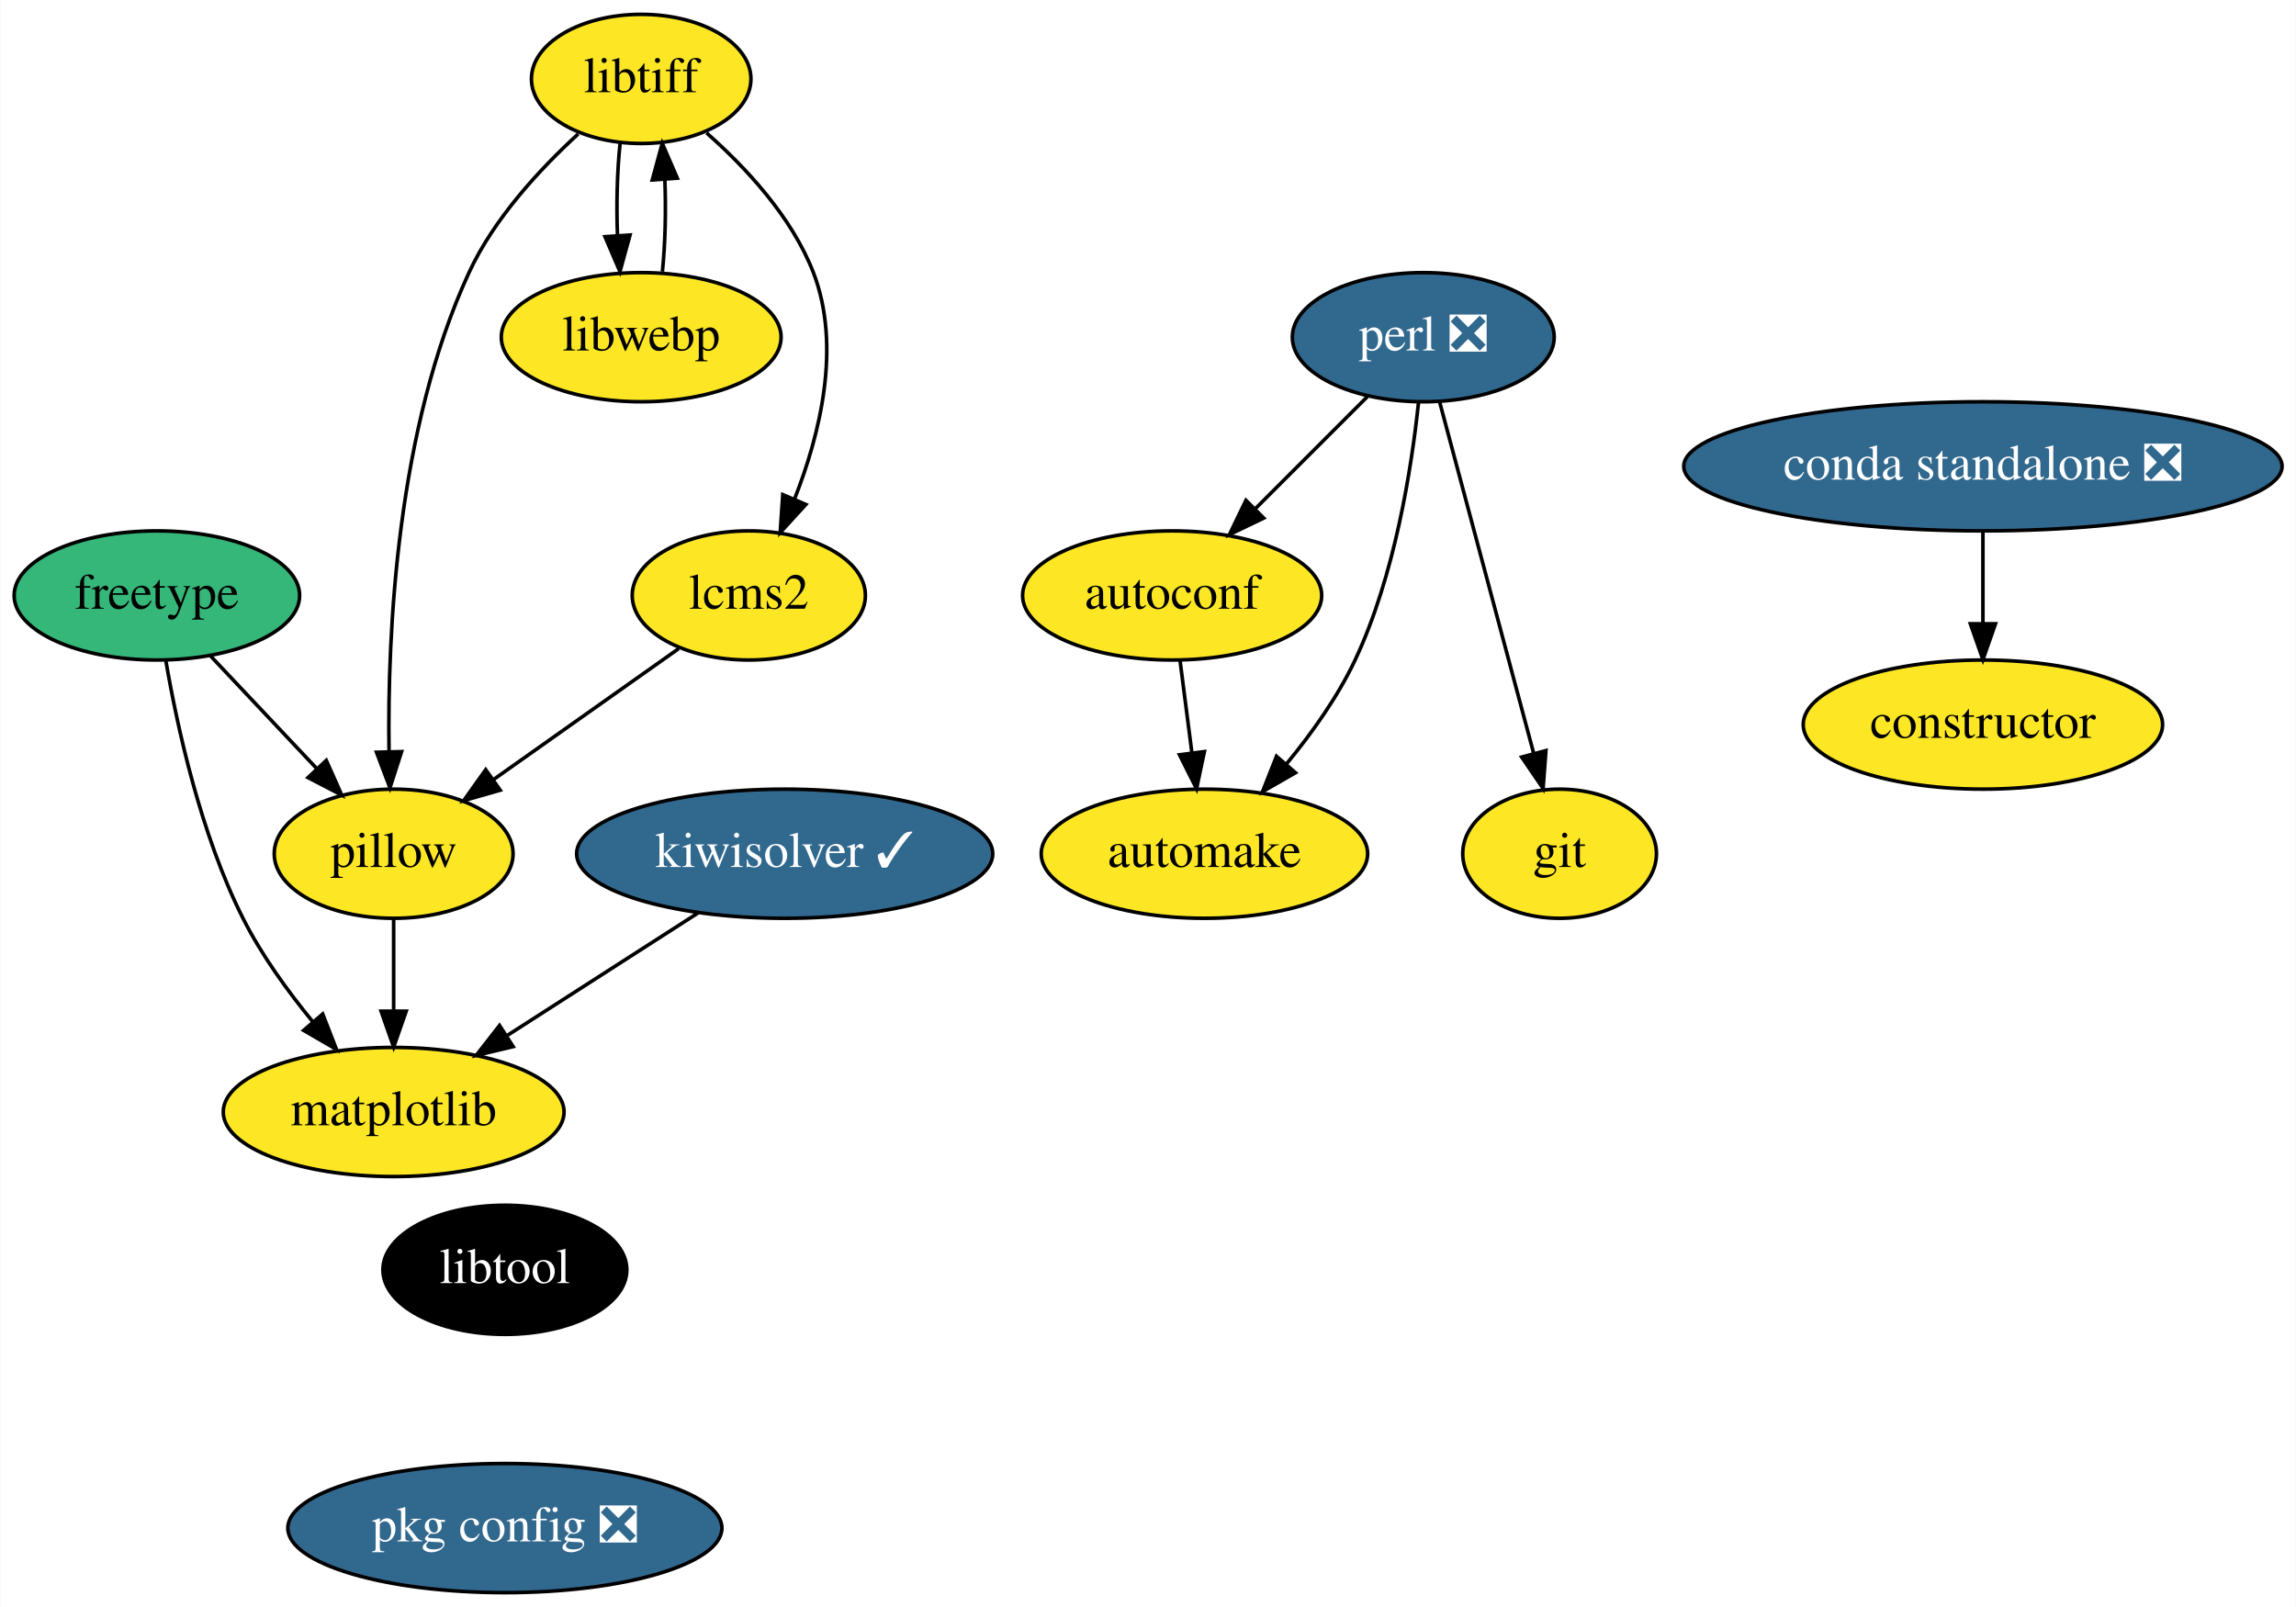
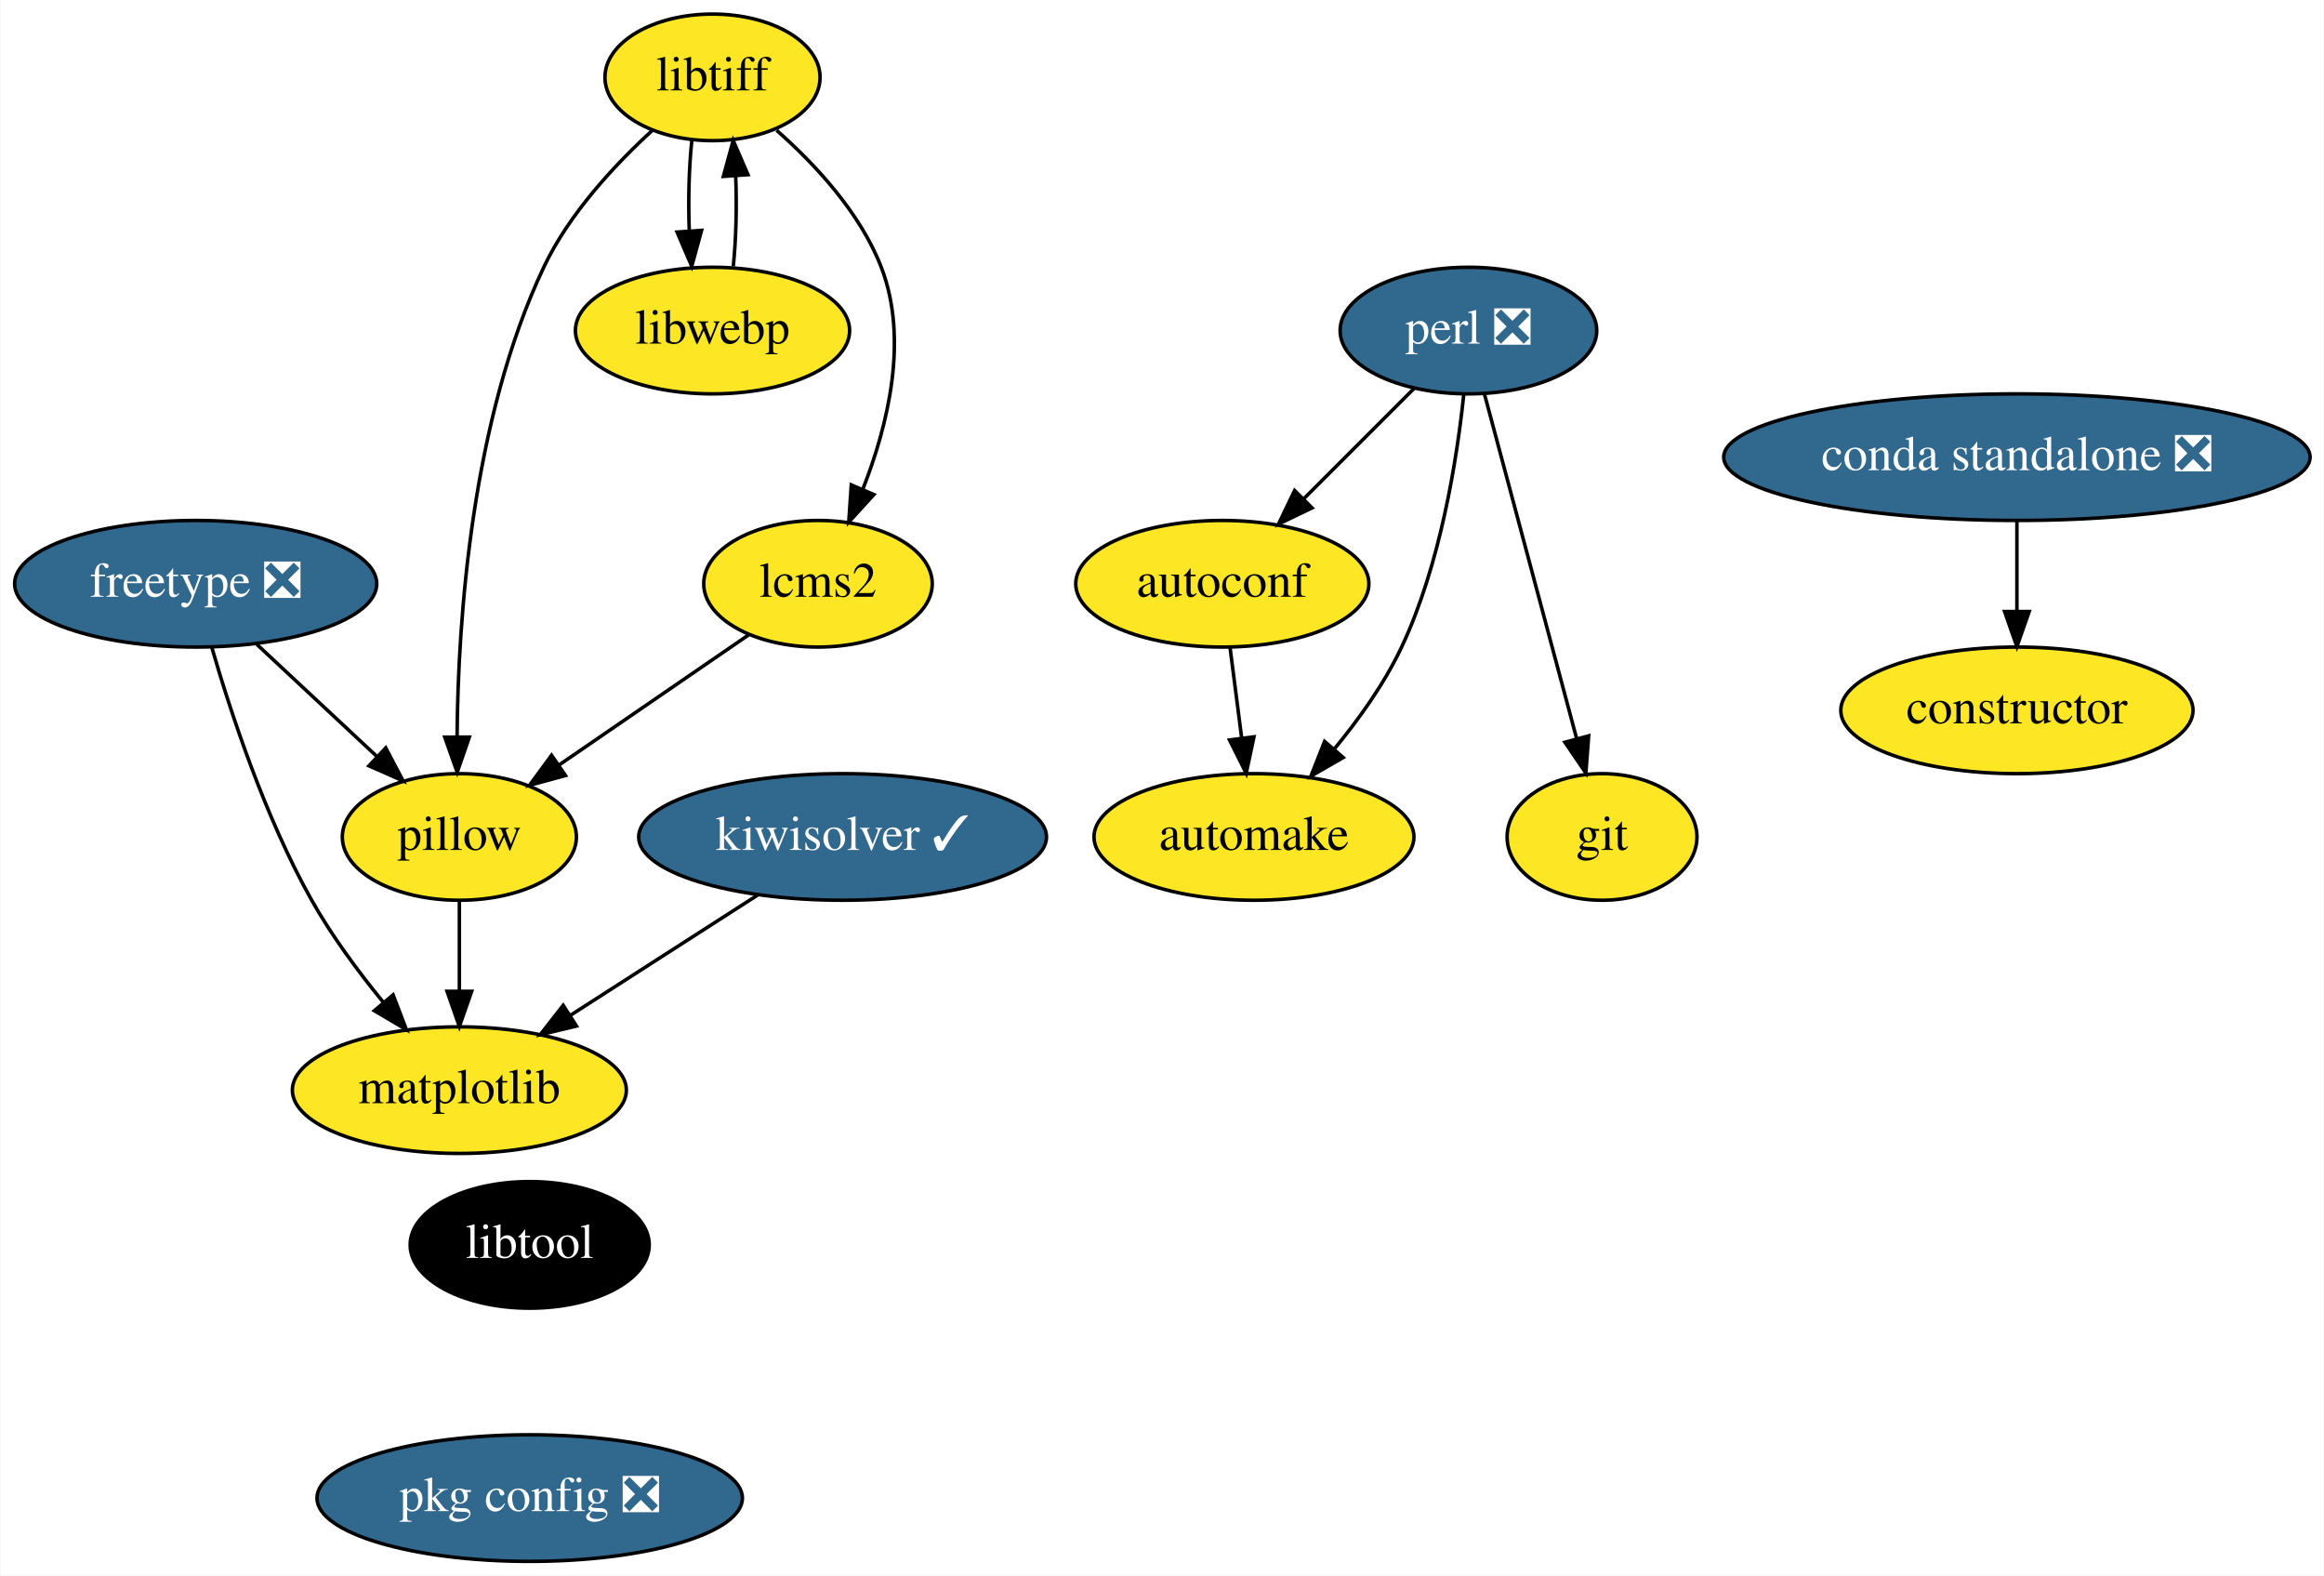
- <svg xmlns="http://www.w3.org/2000/svg" xmlns:xlink="http://www.w3.org/1999/xlink" width="640pt" height="448pt" viewBox="0.00 0.00 639.84 448.00">
+ <svg xmlns="http://www.w3.org/2000/svg" xmlns:xlink="http://www.w3.org/1999/xlink" width="661pt" height="448pt" viewBox="0.00 0.00 660.69 448.00">
  <g id="graph0" class="graph" transform="scale(1 1) rotate(0) translate(4 444)">
-     <polygon fill="white" stroke="transparent" points="-4,4 -4,-444 635.84,-444 635.84,4 -4,4" />
+     <polygon fill="white" stroke="transparent" points="-4,4 -4,-444 656.69,-444 656.69,4 -4,4" />
    <g id="node1" class="node">
      <g id="a_node1">
        <a xlink:href="https://github.com/conda-forge/autoconf-feedstock" xlink:title="autoconf">
-           <ellipse fill="#fde725" stroke="black" cx="322.65" cy="-278" rx="41.69" ry="18" />
-           <text text-anchor="middle" x="322.65" y="-274.3" font-family="Times,serif" font-size="14.00">autoconf</text>
+           <ellipse fill="#fde725" stroke="black" cx="343.5" cy="-278" rx="41.69" ry="18" />
+           <text text-anchor="middle" x="343.5" y="-274.3" font-family="Times,serif" font-size="14.00">autoconf</text>
        </a>
      </g>
    </g>
    <g id="node2" class="node">
      <g id="a_node2">
        <a xlink:href="https://github.com/conda-forge/automake-feedstock" xlink:title="automake">
-           <ellipse fill="#fde725" stroke="black" cx="331.65" cy="-206" rx="45.5" ry="18" />
-           <text text-anchor="middle" x="331.65" y="-202.3" font-family="Times,serif" font-size="14.00">automake</text>
+           <ellipse fill="#fde725" stroke="black" cx="352.5" cy="-206" rx="45.5" ry="18" />
+           <text text-anchor="middle" x="352.5" y="-202.3" font-family="Times,serif" font-size="14.00">automake</text>
        </a>
      </g>
    </g>
    <g id="edge1" class="edge">
-       <path fill="none" stroke="black" d="M324.87,-259.7C325.86,-251.98 327.05,-242.71 328.16,-234.11" />
-       <polygon fill="black" stroke="black" points="331.64,-234.47 329.45,-224.1 324.7,-233.58 331.64,-234.47" />
+       <path fill="none" stroke="black" d="M345.72,-259.7C346.72,-251.98 347.91,-242.71 349.01,-234.11" />
+       <polygon fill="black" stroke="black" points="352.5,-234.47 350.3,-224.1 345.55,-233.58 352.5,-234.47" />
    </g>
    <g id="node3" class="node">
      <g id="a_node3">
        <a xlink:href="https://github.com/conda-forge/constructor-feedstock" xlink:title="constructor">
-           <ellipse fill="#fde725" stroke="black" cx="548.65" cy="-242" rx="50.09" ry="18" />
-           <text text-anchor="middle" x="548.65" y="-238.3" font-family="Times,serif" font-size="14.00">constructor</text>
+           <ellipse fill="#fde725" stroke="black" cx="569.5" cy="-242" rx="50.09" ry="18" />
+           <text text-anchor="middle" x="569.5" y="-238.3" font-family="Times,serif" font-size="14.00">constructor</text>
        </a>
      </g>
    </g>
    <g id="node4" class="node">
      <g id="a_node4">
-         <a xlink:href="https://github.com/conda-forge/freetype-feedstock" xlink:title="freetype">
-           <ellipse fill="#35b779" stroke="black" cx="39.65" cy="-278" rx="39.79" ry="18" />
-           <text text-anchor="middle" x="39.65" y="-274.3" font-family="Times,serif" font-size="14.00">freetype</text>
+         <a xlink:href="https://github.com/conda-forge/freetype-feedstock/pull/38" xlink:title="freetype ❎">
+           <ellipse fill="#31688e" stroke="black" cx="51.5" cy="-278" rx="51.5" ry="18" />
+           <text text-anchor="middle" x="51.5" y="-274.3" font-family="Times,serif" font-size="14.00" fill="white">freetype ❎</text>
        </a>
      </g>
    </g>
    <g id="node5" class="node">
      <g id="a_node5">
        <a xlink:href="https://github.com/conda-forge/matplotlib-feedstock" xlink:title="matplotlib">
-           <ellipse fill="#fde725" stroke="black" cx="105.65" cy="-134" rx="47.5" ry="18" />
-           <text text-anchor="middle" x="105.65" y="-130.3" font-family="Times,serif" font-size="14.00">matplotlib</text>
+           <ellipse fill="#fde725" stroke="black" cx="126.5" cy="-134" rx="47.5" ry="18" />
+           <text text-anchor="middle" x="126.5" y="-130.3" font-family="Times,serif" font-size="14.00">matplotlib</text>
        </a>
      </g>
    </g>
    <g id="edge2" class="edge">
-       <path fill="none" stroke="black" d="M42.14,-259.86C45.31,-241.37 51.84,-211.44 63.65,-188 68.77,-177.83 76.04,-167.76 83.1,-159.17" />
-       <polygon fill="black" stroke="black" points="85.87,-161.31 89.72,-151.43 80.56,-156.76 85.87,-161.31" />
+       <path fill="none" stroke="black" d="M56.09,-259.9C61.43,-241.45 71.25,-211.55 84.5,-188 90.17,-177.92 97.7,-167.75 104.81,-159.05" />
+       <polygon fill="black" stroke="black" points="107.65,-161.11 111.43,-151.21 102.31,-156.59 107.65,-161.11" />
    </g>
    <g id="node6" class="node">
      <g id="a_node6">
        <a xlink:href="https://github.com/conda-forge/pillow-feedstock" xlink:title="pillow">
-           <ellipse fill="#fde725" stroke="black" cx="105.65" cy="-206" rx="33.29" ry="18" />
-           <text text-anchor="middle" x="105.65" y="-202.3" font-family="Times,serif" font-size="14.00">pillow</text>
+           <ellipse fill="#fde725" stroke="black" cx="126.5" cy="-206" rx="33.29" ry="18" />
+           <text text-anchor="middle" x="126.5" y="-202.3" font-family="Times,serif" font-size="14.00">pillow</text>
        </a>
      </g>
    </g>
    <g id="edge3" class="edge">
-       <path fill="none" stroke="black" d="M54.62,-261.12C63.35,-251.86 74.51,-240.03 84.16,-229.79" />
-       <polygon fill="black" stroke="black" points="86.87,-232.02 91.18,-222.34 81.78,-227.22 86.87,-232.02" />
+       <path fill="none" stroke="black" d="M68.9,-260.76C78.99,-251.34 91.85,-239.34 102.86,-229.06" />
+       <polygon fill="black" stroke="black" points="105.56,-231.33 110.48,-221.95 100.78,-226.22 105.56,-231.33" />
    </g>
    <g id="edge4" class="edge">
-       <path fill="none" stroke="black" d="M105.65,-187.7C105.65,-179.98 105.65,-170.71 105.65,-162.11" />
-       <polygon fill="black" stroke="black" points="109.15,-162.1 105.65,-152.1 102.15,-162.1 109.15,-162.1" />
+       <path fill="none" stroke="black" d="M126.5,-187.7C126.5,-179.98 126.5,-170.71 126.5,-162.11" />
+       <polygon fill="black" stroke="black" points="130,-162.1 126.5,-152.1 123,-162.1 130,-162.1" />
    </g>
    <g id="node7" class="node">
      <g id="a_node7">
        <a xlink:href="https://github.com/conda-forge/git-feedstock" xlink:title="git">
-           <ellipse fill="#fde725" stroke="black" cx="430.65" cy="-206" rx="27" ry="18" />
-           <text text-anchor="middle" x="430.65" y="-202.3" font-family="Times,serif" font-size="14.00">git</text>
+           <ellipse fill="#fde725" stroke="black" cx="451.5" cy="-206" rx="27" ry="18" />
+           <text text-anchor="middle" x="451.5" y="-202.3" font-family="Times,serif" font-size="14.00">git</text>
        </a>
      </g>
    </g>
    <g id="node8" class="node">
      <g id="a_node8">
        <a xlink:href="https://github.com/conda-forge/kiwisolver-feedstock/pull/16" xlink:title="kiwisolver ✓">
-           <ellipse fill="#31688e" stroke="black" cx="214.65" cy="-206" rx="58" ry="18" />
-           <text text-anchor="middle" x="214.65" y="-202.3" font-family="Times,serif" font-size="14.00" fill="white">kiwisolver ✓</text>
+           <ellipse fill="#31688e" stroke="black" cx="235.5" cy="-206" rx="58" ry="18" />
+           <text text-anchor="middle" x="235.5" y="-202.3" font-family="Times,serif" font-size="14.00" fill="white">kiwisolver ✓</text>
        </a>
      </g>
    </g>
    <g id="edge5" class="edge">
-       <path fill="none" stroke="black" d="M190.46,-189.46C174.75,-179.38 154.13,-166.14 137.15,-155.23" />
-       <polygon fill="black" stroke="black" points="138.96,-152.23 128.65,-149.77 135.17,-158.12 138.96,-152.23" />
+       <path fill="none" stroke="black" d="M211.31,-189.46C195.61,-179.38 174.98,-166.14 158,-155.23" />
+       <polygon fill="black" stroke="black" points="159.81,-152.23 149.5,-149.77 156.03,-158.12 159.81,-152.23" />
    </g>
    <g id="node9" class="node">
      <g id="a_node9">
        <a xlink:href="https://github.com/conda-forge/libtiff-feedstock" xlink:title="libtiff">
-           <ellipse fill="#fde725" stroke="black" cx="174.65" cy="-422" rx="30.59" ry="18" />
-           <text text-anchor="middle" x="174.65" y="-418.3" font-family="Times,serif" font-size="14.00">libtiff</text>
+           <ellipse fill="#fde725" stroke="black" cx="198.5" cy="-422" rx="30.59" ry="18" />
+           <text text-anchor="middle" x="198.5" y="-418.3" font-family="Times,serif" font-size="14.00">libtiff</text>
        </a>
      </g>
    </g>
    <g id="edge6" class="edge">
-       <path fill="none" stroke="black" d="M157.09,-406.65C146.45,-396.91 133.62,-383.1 126.65,-368 106.57,-324.55 103.89,-267.91 104.36,-234.69" />
-       <polygon fill="black" stroke="black" points="107.86,-234.46 104.62,-224.37 100.87,-234.28 107.86,-234.46" />
+       <path fill="none" stroke="black" d="M181.51,-407.04C170.82,-397.27 157.72,-383.26 150.5,-368 129.98,-324.62 126.12,-267.96 125.85,-234.71" />
+       <polygon fill="black" stroke="black" points="129.35,-234.4 125.88,-224.39 122.35,-234.38 129.35,-234.4" />
    </g>
    <g id="node10" class="node">
      <g id="a_node10">
        <a xlink:href="https://github.com/conda-forge/libwebp-feedstock" xlink:title="libwebp">
-           <ellipse fill="#fde725" stroke="black" cx="174.65" cy="-350" rx="39" ry="18" />
-           <text text-anchor="middle" x="174.65" y="-346.3" font-family="Times,serif" font-size="14.00">libwebp</text>
+           <ellipse fill="#fde725" stroke="black" cx="198.5" cy="-350" rx="39" ry="18" />
+           <text text-anchor="middle" x="198.5" y="-346.3" font-family="Times,serif" font-size="14.00">libwebp</text>
        </a>
      </g>
    </g>
    <g id="edge7" class="edge">
-       <path fill="none" stroke="black" d="M168.77,-404.05C167.95,-396.35 167.71,-387.03 168.04,-378.36" />
-       <polygon fill="black" stroke="black" points="171.54,-378.49 168.73,-368.28 164.56,-378.01 171.54,-378.49" />
+       <path fill="none" stroke="black" d="M192.62,-404.05C191.8,-396.35 191.56,-387.03 191.89,-378.36" />
+       <polygon fill="black" stroke="black" points="195.39,-378.49 192.59,-368.28 188.41,-378.01 195.39,-378.49" />
    </g>
    <g id="node11" class="node">
      <g id="a_node11">
        <a xlink:href="https://github.com/conda-forge/lcms2-feedstock" xlink:title="lcms2">
-           <ellipse fill="#fde725" stroke="black" cx="204.65" cy="-278" rx="32.5" ry="18" />
-           <text text-anchor="middle" x="204.65" y="-274.3" font-family="Times,serif" font-size="14.00">lcms2</text>
+           <ellipse fill="#fde725" stroke="black" cx="228.5" cy="-278" rx="32.5" ry="18" />
+           <text text-anchor="middle" x="228.5" y="-274.3" font-family="Times,serif" font-size="14.00">lcms2</text>
        </a>
      </g>
    </g>
    <g id="edge8" class="edge">
-       <path fill="none" stroke="black" d="M192.88,-406.94C203.79,-397.32 216.66,-383.52 222.65,-368 230.54,-347.52 224.53,-323 217.39,-304.88" />
-       <polygon fill="black" stroke="black" points="220.55,-303.36 213.4,-295.54 214.12,-306.11 220.55,-303.36" />
+       <path fill="none" stroke="black" d="M216.74,-406.94C227.65,-397.32 240.52,-383.52 246.5,-368 254.39,-347.52 248.38,-323 241.25,-304.88" />
+       <polygon fill="black" stroke="black" points="244.4,-303.36 237.25,-295.54 237.97,-306.11 244.4,-303.36" />
    </g>
    <g id="edge9" class="edge">
-       <path fill="none" stroke="black" d="M180.56,-368.28C181.36,-376.03 181.59,-385.36 181.24,-394.01" />
-       <polygon fill="black" stroke="black" points="177.74,-393.83 180.52,-404.05 184.72,-394.33 177.74,-393.83" />
+       <path fill="none" stroke="black" d="M204.41,-368.28C205.21,-376.03 205.44,-385.36 205.09,-394.01" />
+       <polygon fill="black" stroke="black" points="201.59,-393.83 204.38,-404.05 208.58,-394.33 201.59,-393.83" />
    </g>
    <g id="edge10" class="edge">
-       <path fill="none" stroke="black" d="M185.09,-263.17C170.31,-252.72 149.82,-238.24 133.36,-226.59" />
-       <polygon fill="black" stroke="black" points="135.35,-223.72 125.17,-220.8 131.31,-229.43 135.35,-223.72" />
+       <path fill="none" stroke="black" d="M208.83,-263.5C193.55,-253.02 172.14,-238.32 154.98,-226.55" />
+       <polygon fill="black" stroke="black" points="156.68,-223.47 146.45,-220.69 152.72,-229.24 156.68,-223.47" />
    </g>
    <g id="node12" class="node">
      <g id="a_node12">
        <a xlink:href="https://github.com/conda-forge/libtool-feedstock" xlink:title="libtool">
-           <ellipse fill="#000000" stroke="black" cx="136.65" cy="-90" rx="34" ry="18" />
-           <text text-anchor="middle" x="136.65" y="-86.3" font-family="Times,serif" font-size="14.00" fill="white">libtool</text>
+           <ellipse fill="#000000" stroke="black" cx="146.5" cy="-90" rx="34" ry="18" />
+           <text text-anchor="middle" x="146.5" y="-86.3" font-family="Times,serif" font-size="14.00" fill="white">libtool</text>
        </a>
      </g>
    </g>
    <g id="node13" class="node">
      <g id="a_node13">
        <a xlink:href="https://github.com/conda-forge/pkg-config-feedstock/pull/35" xlink:title="pkg config ❎">
-           <ellipse fill="#31688e" stroke="black" cx="136.65" cy="-18" rx="60.5" ry="18" />
-           <text text-anchor="middle" x="136.65" y="-14.3" font-family="Times,serif" font-size="14.00" fill="white">pkg config ❎</text>
+           <ellipse fill="#31688e" stroke="black" cx="146.5" cy="-18" rx="60.5" ry="18" />
+           <text text-anchor="middle" x="146.5" y="-14.3" font-family="Times,serif" font-size="14.00" fill="white">pkg config ❎</text>
        </a>
      </g>
    </g>
    <g id="node14" class="node">
      <g id="a_node14">
        <a xlink:href="https://github.com/conda-forge/perl-feedstock/pull/45" xlink:title="perl ❎">
-           <ellipse fill="#31688e" stroke="black" cx="392.65" cy="-350" rx="36.5" ry="18" />
-           <text text-anchor="middle" x="392.65" y="-346.3" font-family="Times,serif" font-size="14.00" fill="white">perl ❎</text>
+           <ellipse fill="#31688e" stroke="black" cx="413.5" cy="-350" rx="36.5" ry="18" />
+           <text text-anchor="middle" x="413.5" y="-346.3" font-family="Times,serif" font-size="14.00" fill="white">perl ❎</text>
        </a>
      </g>
    </g>
    <g id="edge12" class="edge">
-       <path fill="none" stroke="black" d="M377.11,-333.46C367.91,-324.26 356.07,-312.42 345.78,-302.13" />
-       <polygon fill="black" stroke="black" points="348.17,-299.57 338.62,-294.98 343.22,-304.52 348.17,-299.57" />
+       <path fill="none" stroke="black" d="M397.96,-333.46C388.76,-324.26 376.92,-312.42 366.63,-302.13" />
+       <polygon fill="black" stroke="black" points="369.02,-299.57 359.48,-294.98 364.07,-304.52 369.02,-299.57" />
    </g>
    <g id="edge13" class="edge">
-       <path fill="none" stroke="black" d="M391.33,-331.86C389.38,-313.37 384.69,-283.44 373.65,-260 368.79,-249.7 361.59,-239.59 354.51,-231.02" />
-       <polygon fill="black" stroke="black" points="357.03,-228.58 347.84,-223.3 351.74,-233.16 357.03,-228.58" />
+       <path fill="none" stroke="black" d="M412.18,-331.86C410.23,-313.37 405.54,-283.44 394.5,-260 389.65,-249.7 382.44,-239.59 375.36,-231.02" />
+       <polygon fill="black" stroke="black" points="377.88,-228.58 368.7,-223.3 372.59,-233.16 377.88,-228.58" />
    </g>
    <g id="edge14" class="edge">
-       <path fill="none" stroke="black" d="M397.23,-331.87C403.74,-307.56 415.71,-262.82 423.42,-234.01" />
-       <polygon fill="black" stroke="black" points="426.84,-234.75 426.05,-224.19 420.08,-232.94 426.84,-234.75" />
+       <path fill="none" stroke="black" d="M418.08,-331.87C424.59,-307.56 436.56,-262.82 444.27,-234.01" />
+       <polygon fill="black" stroke="black" points="447.7,-234.75 446.9,-224.19 440.93,-232.94 447.7,-234.75" />
    </g>
    <g id="node15" class="node">
      <g id="a_node15">
        <a xlink:href="https://github.com/conda-forge/conda-standalone-feedstock/pull/10" xlink:title="conda standalone ❎">
-           <ellipse fill="#31688e" stroke="black" cx="548.65" cy="-314" rx="83.39" ry="18" />
-           <text text-anchor="middle" x="548.65" y="-310.3" font-family="Times,serif" font-size="14.00" fill="white">conda standalone ❎</text>
+           <ellipse fill="#31688e" stroke="black" cx="569.5" cy="-314" rx="83.39" ry="18" />
+           <text text-anchor="middle" x="569.5" y="-310.3" font-family="Times,serif" font-size="14.00" fill="white">conda standalone ❎</text>
        </a>
      </g>
    </g>
    <g id="edge15" class="edge">
-       <path fill="none" stroke="black" d="M548.65,-295.7C548.65,-287.98 548.65,-278.71 548.65,-270.11" />
-       <polygon fill="black" stroke="black" points="552.15,-270.1 548.65,-260.1 545.15,-270.1 552.15,-270.1" />
+       <path fill="none" stroke="black" d="M569.5,-295.7C569.5,-287.98 569.5,-278.71 569.5,-270.11" />
+       <polygon fill="black" stroke="black" points="573,-270.1 569.5,-260.1 566,-270.1 573,-270.1" />
    </g>
  </g>
</svg>
